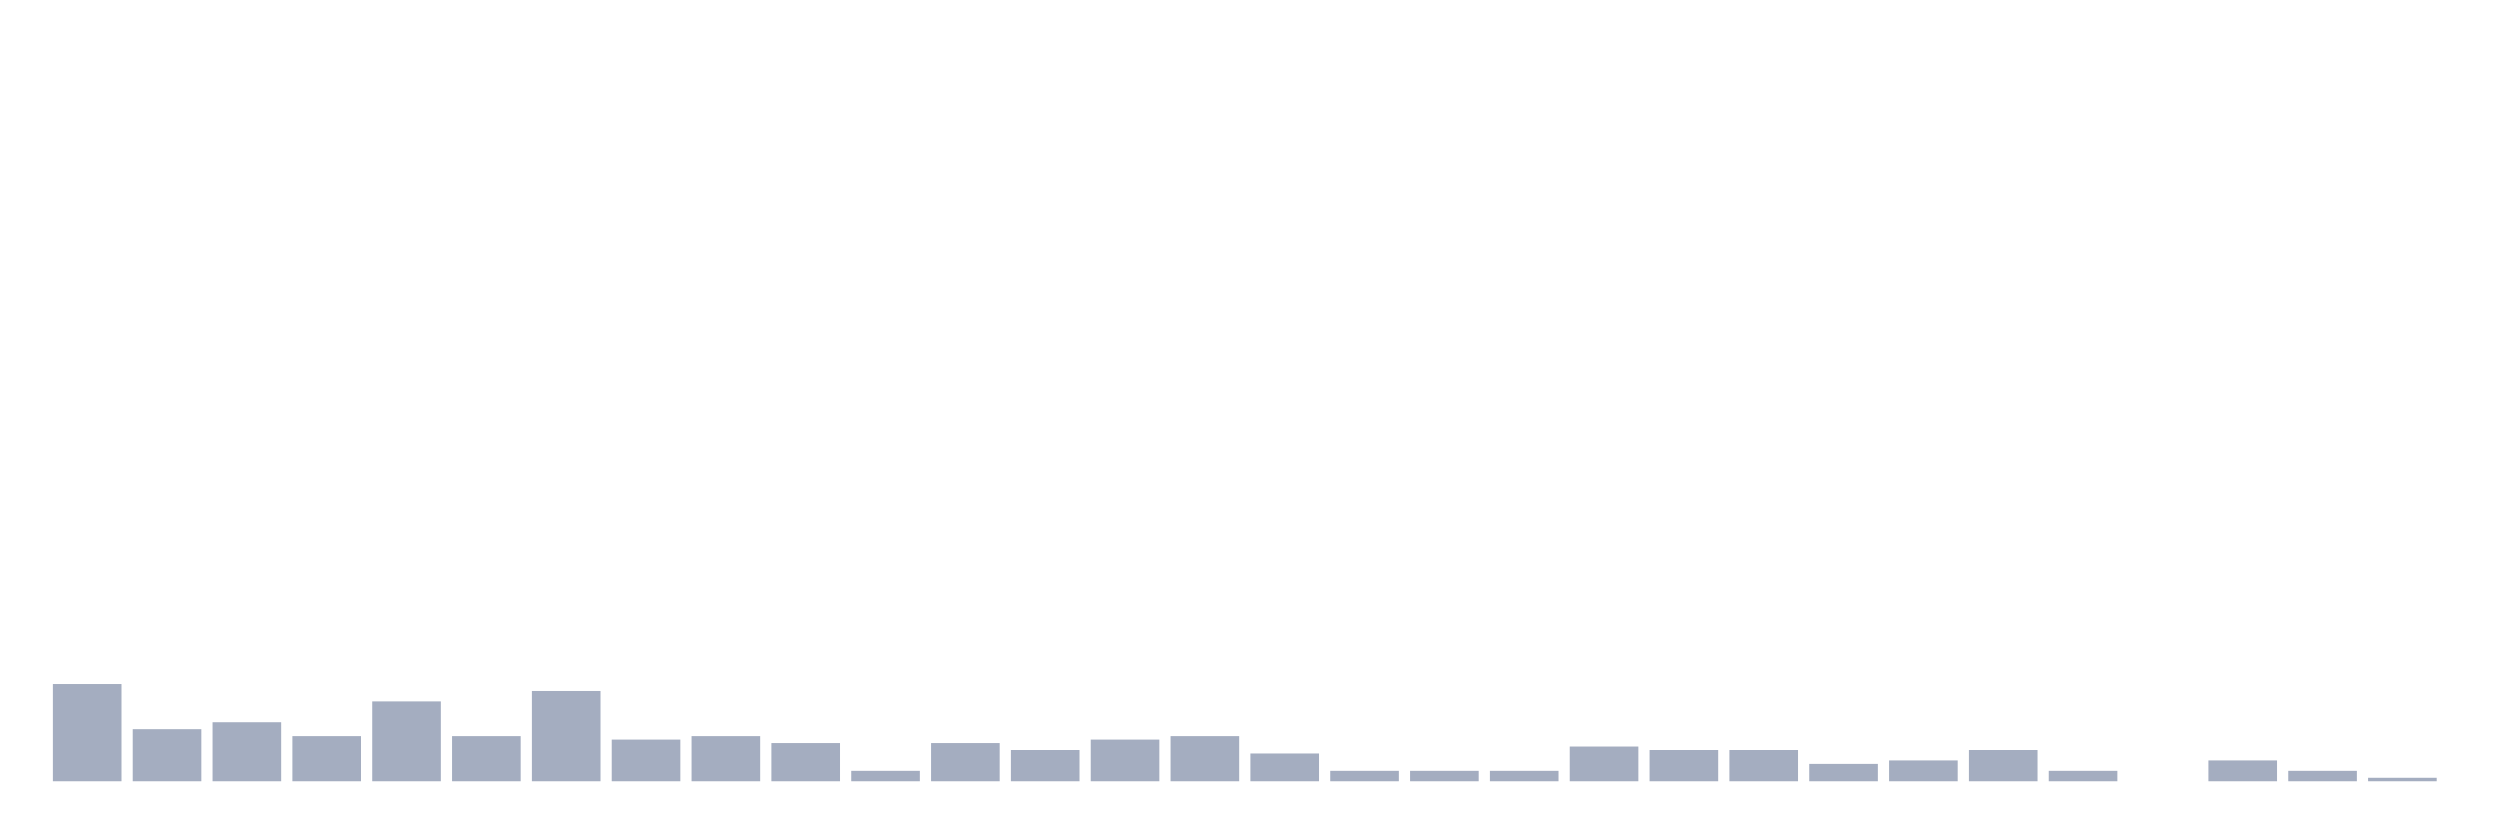
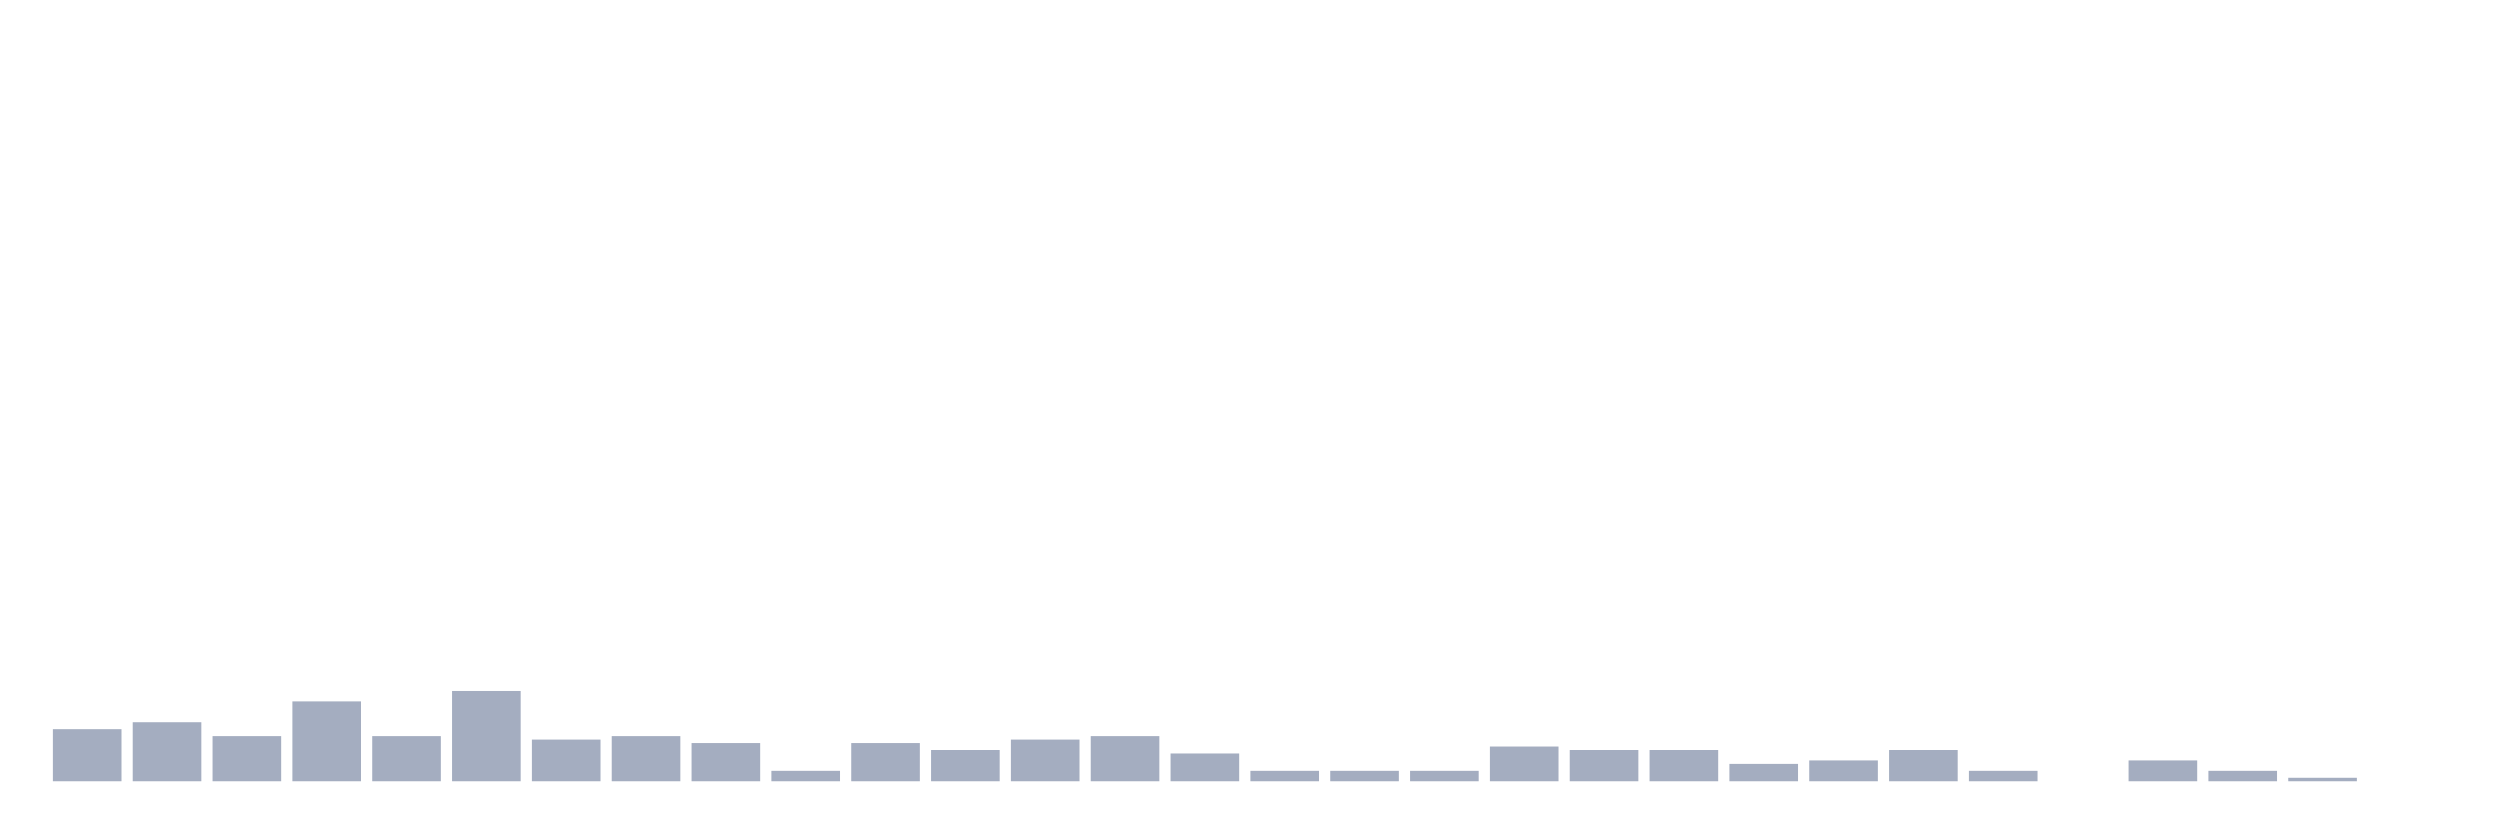
<svg xmlns="http://www.w3.org/2000/svg" viewBox="0 0 480 160">
  <g transform="translate(10,10)">
-     <rect class="bar" x="0.153" width="13.175" y="121.333" height="18.667" fill="rgb(164,173,192)" />
-     <rect class="bar" x="15.482" width="13.175" y="130" height="10" fill="rgb(164,173,192)" />
-     <rect class="bar" x="30.81" width="13.175" y="128.667" height="11.333" fill="rgb(164,173,192)" />
-     <rect class="bar" x="46.138" width="13.175" y="131.333" height="8.667" fill="rgb(164,173,192)" />
-     <rect class="bar" x="61.466" width="13.175" y="124.667" height="15.333" fill="rgb(164,173,192)" />
-     <rect class="bar" x="76.794" width="13.175" y="131.333" height="8.667" fill="rgb(164,173,192)" />
-     <rect class="bar" x="92.123" width="13.175" y="122.667" height="17.333" fill="rgb(164,173,192)" />
-     <rect class="bar" x="107.451" width="13.175" y="132" height="8" fill="rgb(164,173,192)" />
-     <rect class="bar" x="122.779" width="13.175" y="131.333" height="8.667" fill="rgb(164,173,192)" />
-     <rect class="bar" x="138.107" width="13.175" y="132.667" height="7.333" fill="rgb(164,173,192)" />
-     <rect class="bar" x="153.436" width="13.175" y="138" height="2" fill="rgb(164,173,192)" />
-     <rect class="bar" x="168.764" width="13.175" y="132.667" height="7.333" fill="rgb(164,173,192)" />
-     <rect class="bar" x="184.092" width="13.175" y="134" height="6" fill="rgb(164,173,192)" />
-     <rect class="bar" x="199.42" width="13.175" y="132" height="8" fill="rgb(164,173,192)" />
-     <rect class="bar" x="214.748" width="13.175" y="131.333" height="8.667" fill="rgb(164,173,192)" />
-     <rect class="bar" x="230.077" width="13.175" y="134.667" height="5.333" fill="rgb(164,173,192)" />
+     <rect class="bar" x="0.153" width="13.175" y="130" height="10" fill="rgb(164,173,192)" />
+     <rect class="bar" x="15.482" width="13.175" y="128.667" height="11.333" fill="rgb(164,173,192)" />
+     <rect class="bar" x="30.81" width="13.175" y="131.333" height="8.667" fill="rgb(164,173,192)" />
+     <rect class="bar" x="46.138" width="13.175" y="124.667" height="15.333" fill="rgb(164,173,192)" />
+     <rect class="bar" x="61.466" width="13.175" y="131.333" height="8.667" fill="rgb(164,173,192)" />
+     <rect class="bar" x="76.794" width="13.175" y="122.667" height="17.333" fill="rgb(164,173,192)" />
+     <rect class="bar" x="92.123" width="13.175" y="132" height="8" fill="rgb(164,173,192)" />
+     <rect class="bar" x="107.451" width="13.175" y="131.333" height="8.667" fill="rgb(164,173,192)" />
+     <rect class="bar" x="122.779" width="13.175" y="132.667" height="7.333" fill="rgb(164,173,192)" />
+     <rect class="bar" x="138.107" width="13.175" y="138" height="2" fill="rgb(164,173,192)" />
+     <rect class="bar" x="153.436" width="13.175" y="132.667" height="7.333" fill="rgb(164,173,192)" />
+     <rect class="bar" x="168.764" width="13.175" y="134" height="6" fill="rgb(164,173,192)" />
+     <rect class="bar" x="184.092" width="13.175" y="132" height="8" fill="rgb(164,173,192)" />
+     <rect class="bar" x="199.42" width="13.175" y="131.333" height="8.667" fill="rgb(164,173,192)" />
+     <rect class="bar" x="214.748" width="13.175" y="134.667" height="5.333" fill="rgb(164,173,192)" />
+     <rect class="bar" x="230.077" width="13.175" y="138" height="2" fill="rgb(164,173,192)" />
    <rect class="bar" x="245.405" width="13.175" y="138" height="2" fill="rgb(164,173,192)" />
    <rect class="bar" x="260.733" width="13.175" y="138" height="2" fill="rgb(164,173,192)" />
-     <rect class="bar" x="276.061" width="13.175" y="138" height="2" fill="rgb(164,173,192)" />
-     <rect class="bar" x="291.39" width="13.175" y="133.333" height="6.667" fill="rgb(164,173,192)" />
+     <rect class="bar" x="276.061" width="13.175" y="133.333" height="6.667" fill="rgb(164,173,192)" />
+     <rect class="bar" x="291.39" width="13.175" y="134" height="6" fill="rgb(164,173,192)" />
    <rect class="bar" x="306.718" width="13.175" y="134" height="6" fill="rgb(164,173,192)" />
-     <rect class="bar" x="322.046" width="13.175" y="134" height="6" fill="rgb(164,173,192)" />
-     <rect class="bar" x="337.374" width="13.175" y="136.667" height="3.333" fill="rgb(164,173,192)" />
-     <rect class="bar" x="352.702" width="13.175" y="136" height="4" fill="rgb(164,173,192)" />
-     <rect class="bar" x="368.031" width="13.175" y="134" height="6" fill="rgb(164,173,192)" />
-     <rect class="bar" x="383.359" width="13.175" y="138" height="2" fill="rgb(164,173,192)" />
-     <rect class="bar" x="398.687" width="13.175" y="140" height="0" fill="rgb(164,173,192)" />
-     <rect class="bar" x="414.015" width="13.175" y="136" height="4" fill="rgb(164,173,192)" />
-     <rect class="bar" x="429.344" width="13.175" y="138" height="2" fill="rgb(164,173,192)" />
-     <rect class="bar" x="444.672" width="13.175" y="139.333" height="0.667" fill="rgb(164,173,192)" />
+     <rect class="bar" x="322.046" width="13.175" y="136.667" height="3.333" fill="rgb(164,173,192)" />
+     <rect class="bar" x="337.374" width="13.175" y="136" height="4" fill="rgb(164,173,192)" />
+     <rect class="bar" x="352.702" width="13.175" y="134" height="6" fill="rgb(164,173,192)" />
+     <rect class="bar" x="368.031" width="13.175" y="138" height="2" fill="rgb(164,173,192)" />
+     <rect class="bar" x="383.359" width="13.175" y="140" height="0" fill="rgb(164,173,192)" />
+     <rect class="bar" x="398.687" width="13.175" y="136" height="4" fill="rgb(164,173,192)" />
+     <rect class="bar" x="414.015" width="13.175" y="138" height="2" fill="rgb(164,173,192)" />
+     <rect class="bar" x="429.344" width="13.175" y="139.333" height="0.667" fill="rgb(164,173,192)" />
+     <rect class="bar" x="444.672" width="13.175" y="140" height="0" fill="rgb(164,173,192)" />
  </g>
</svg>
